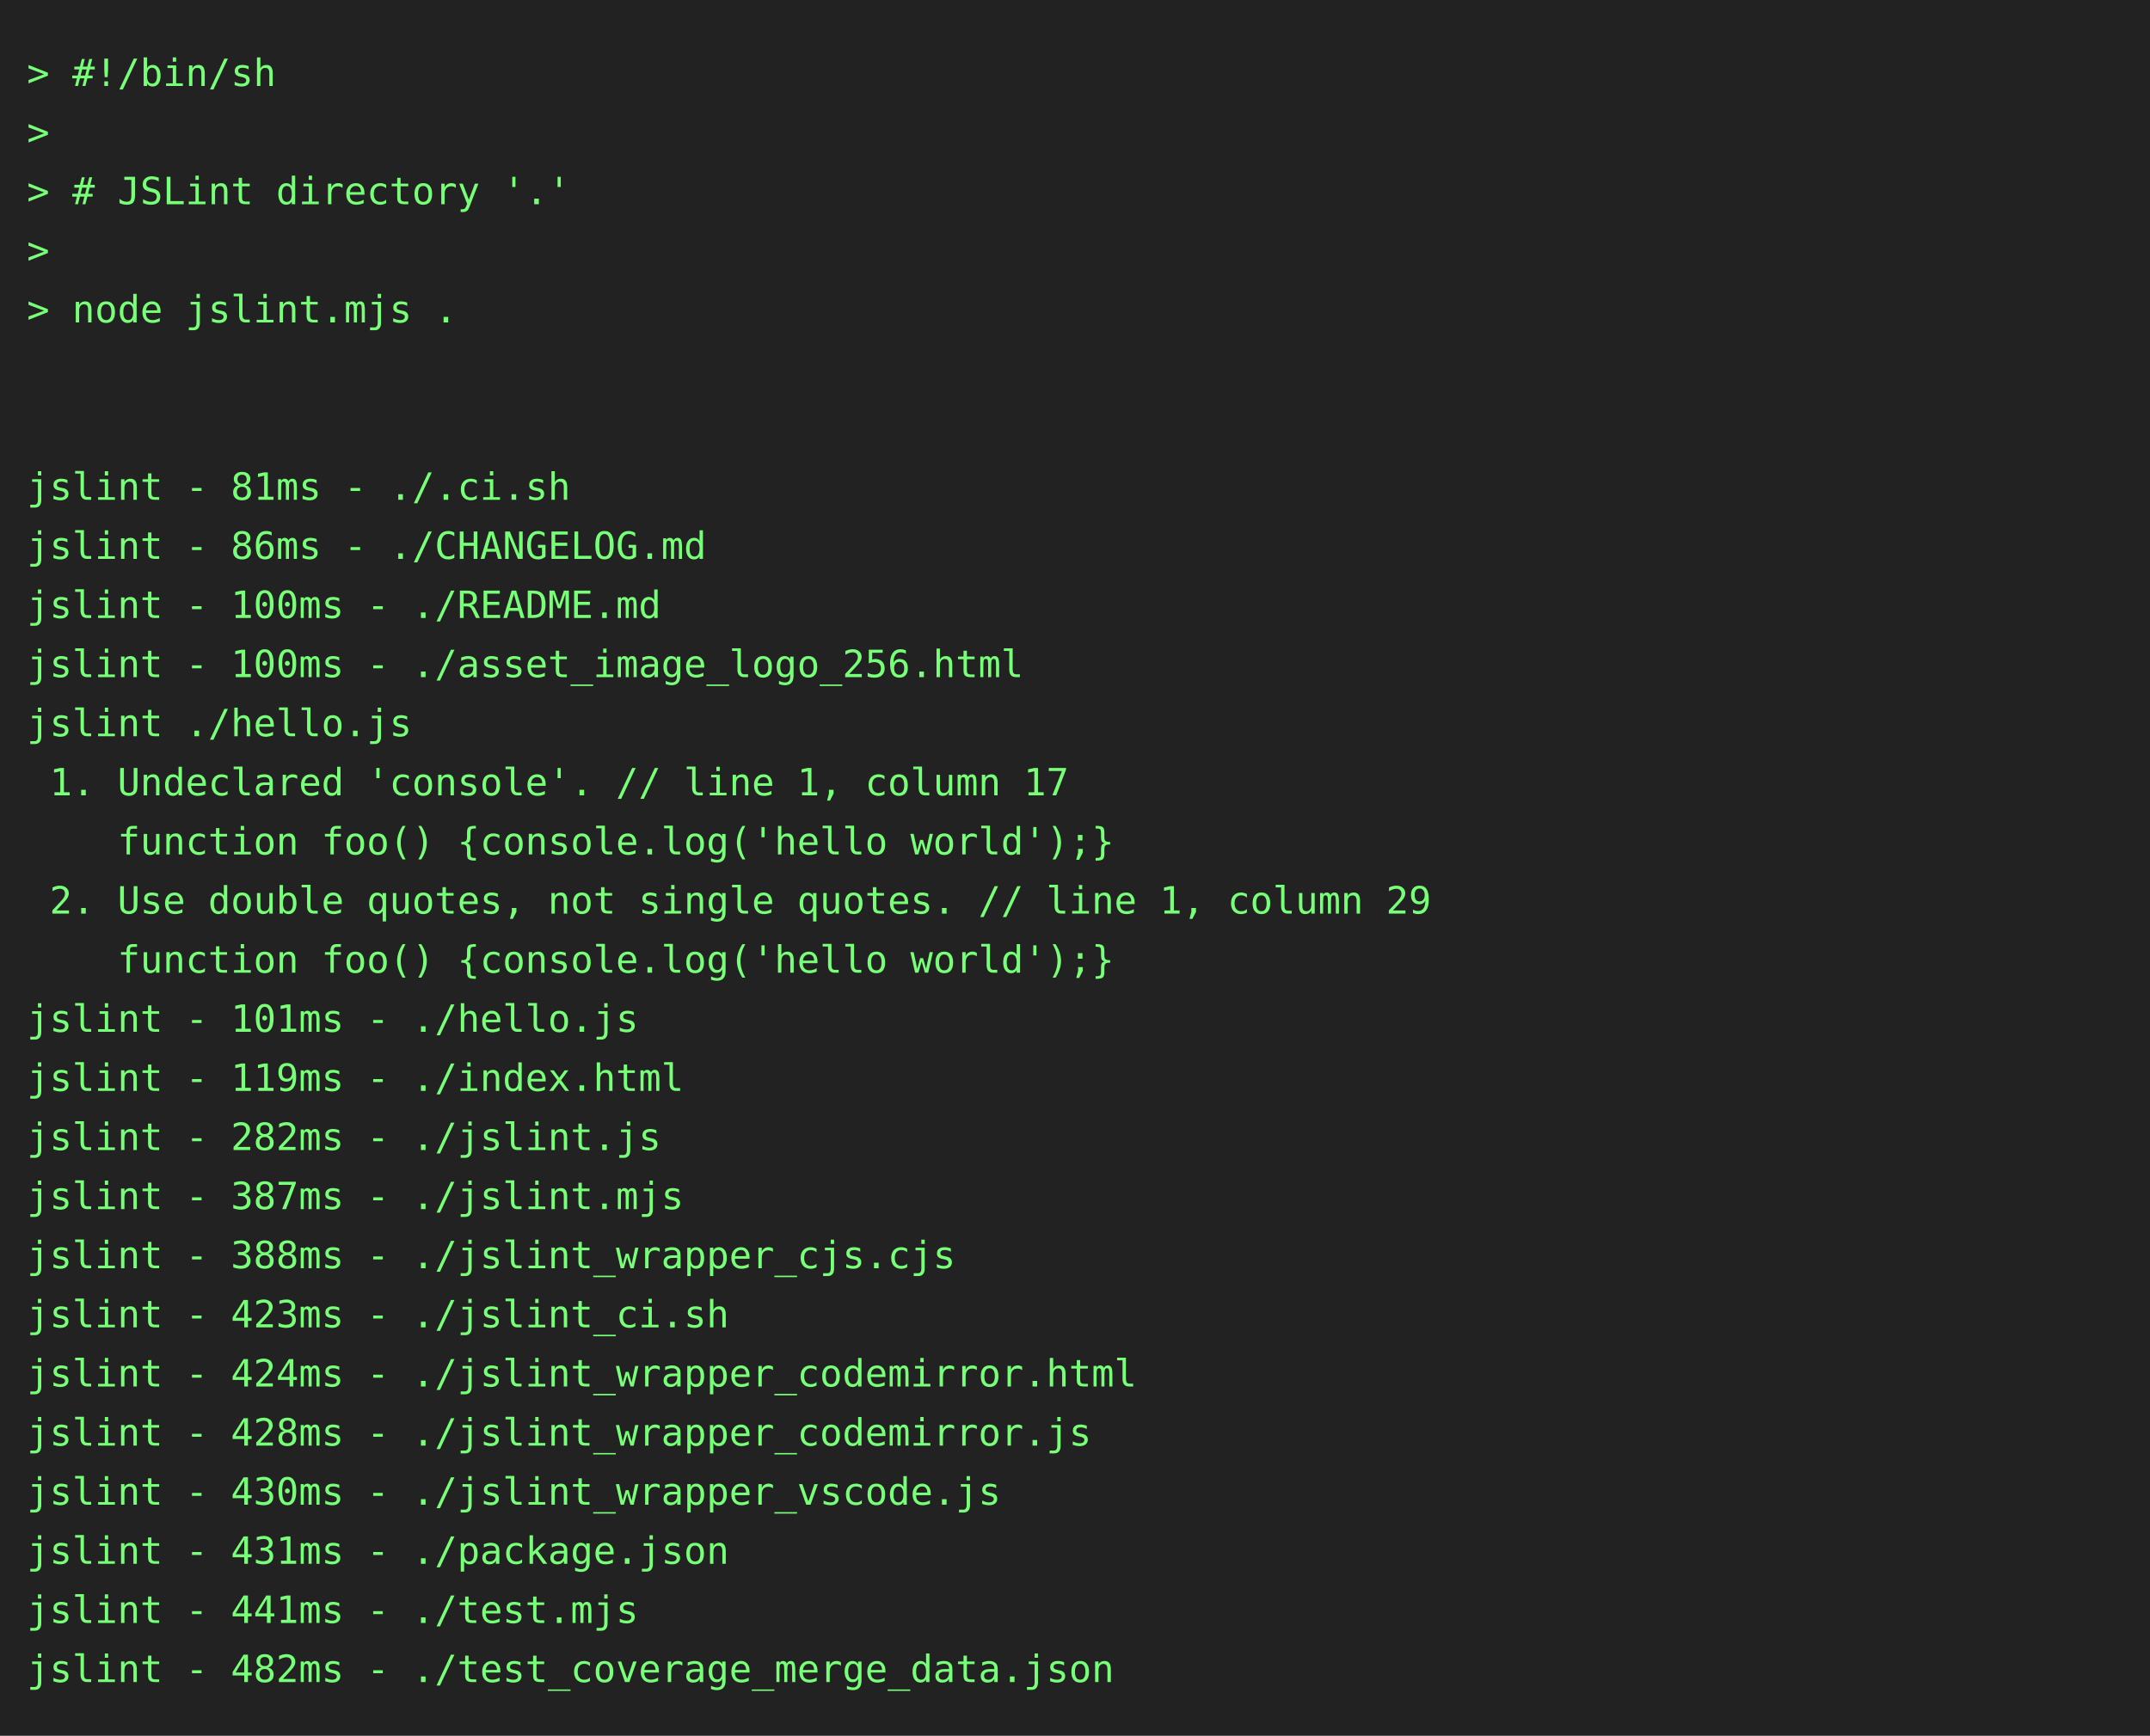
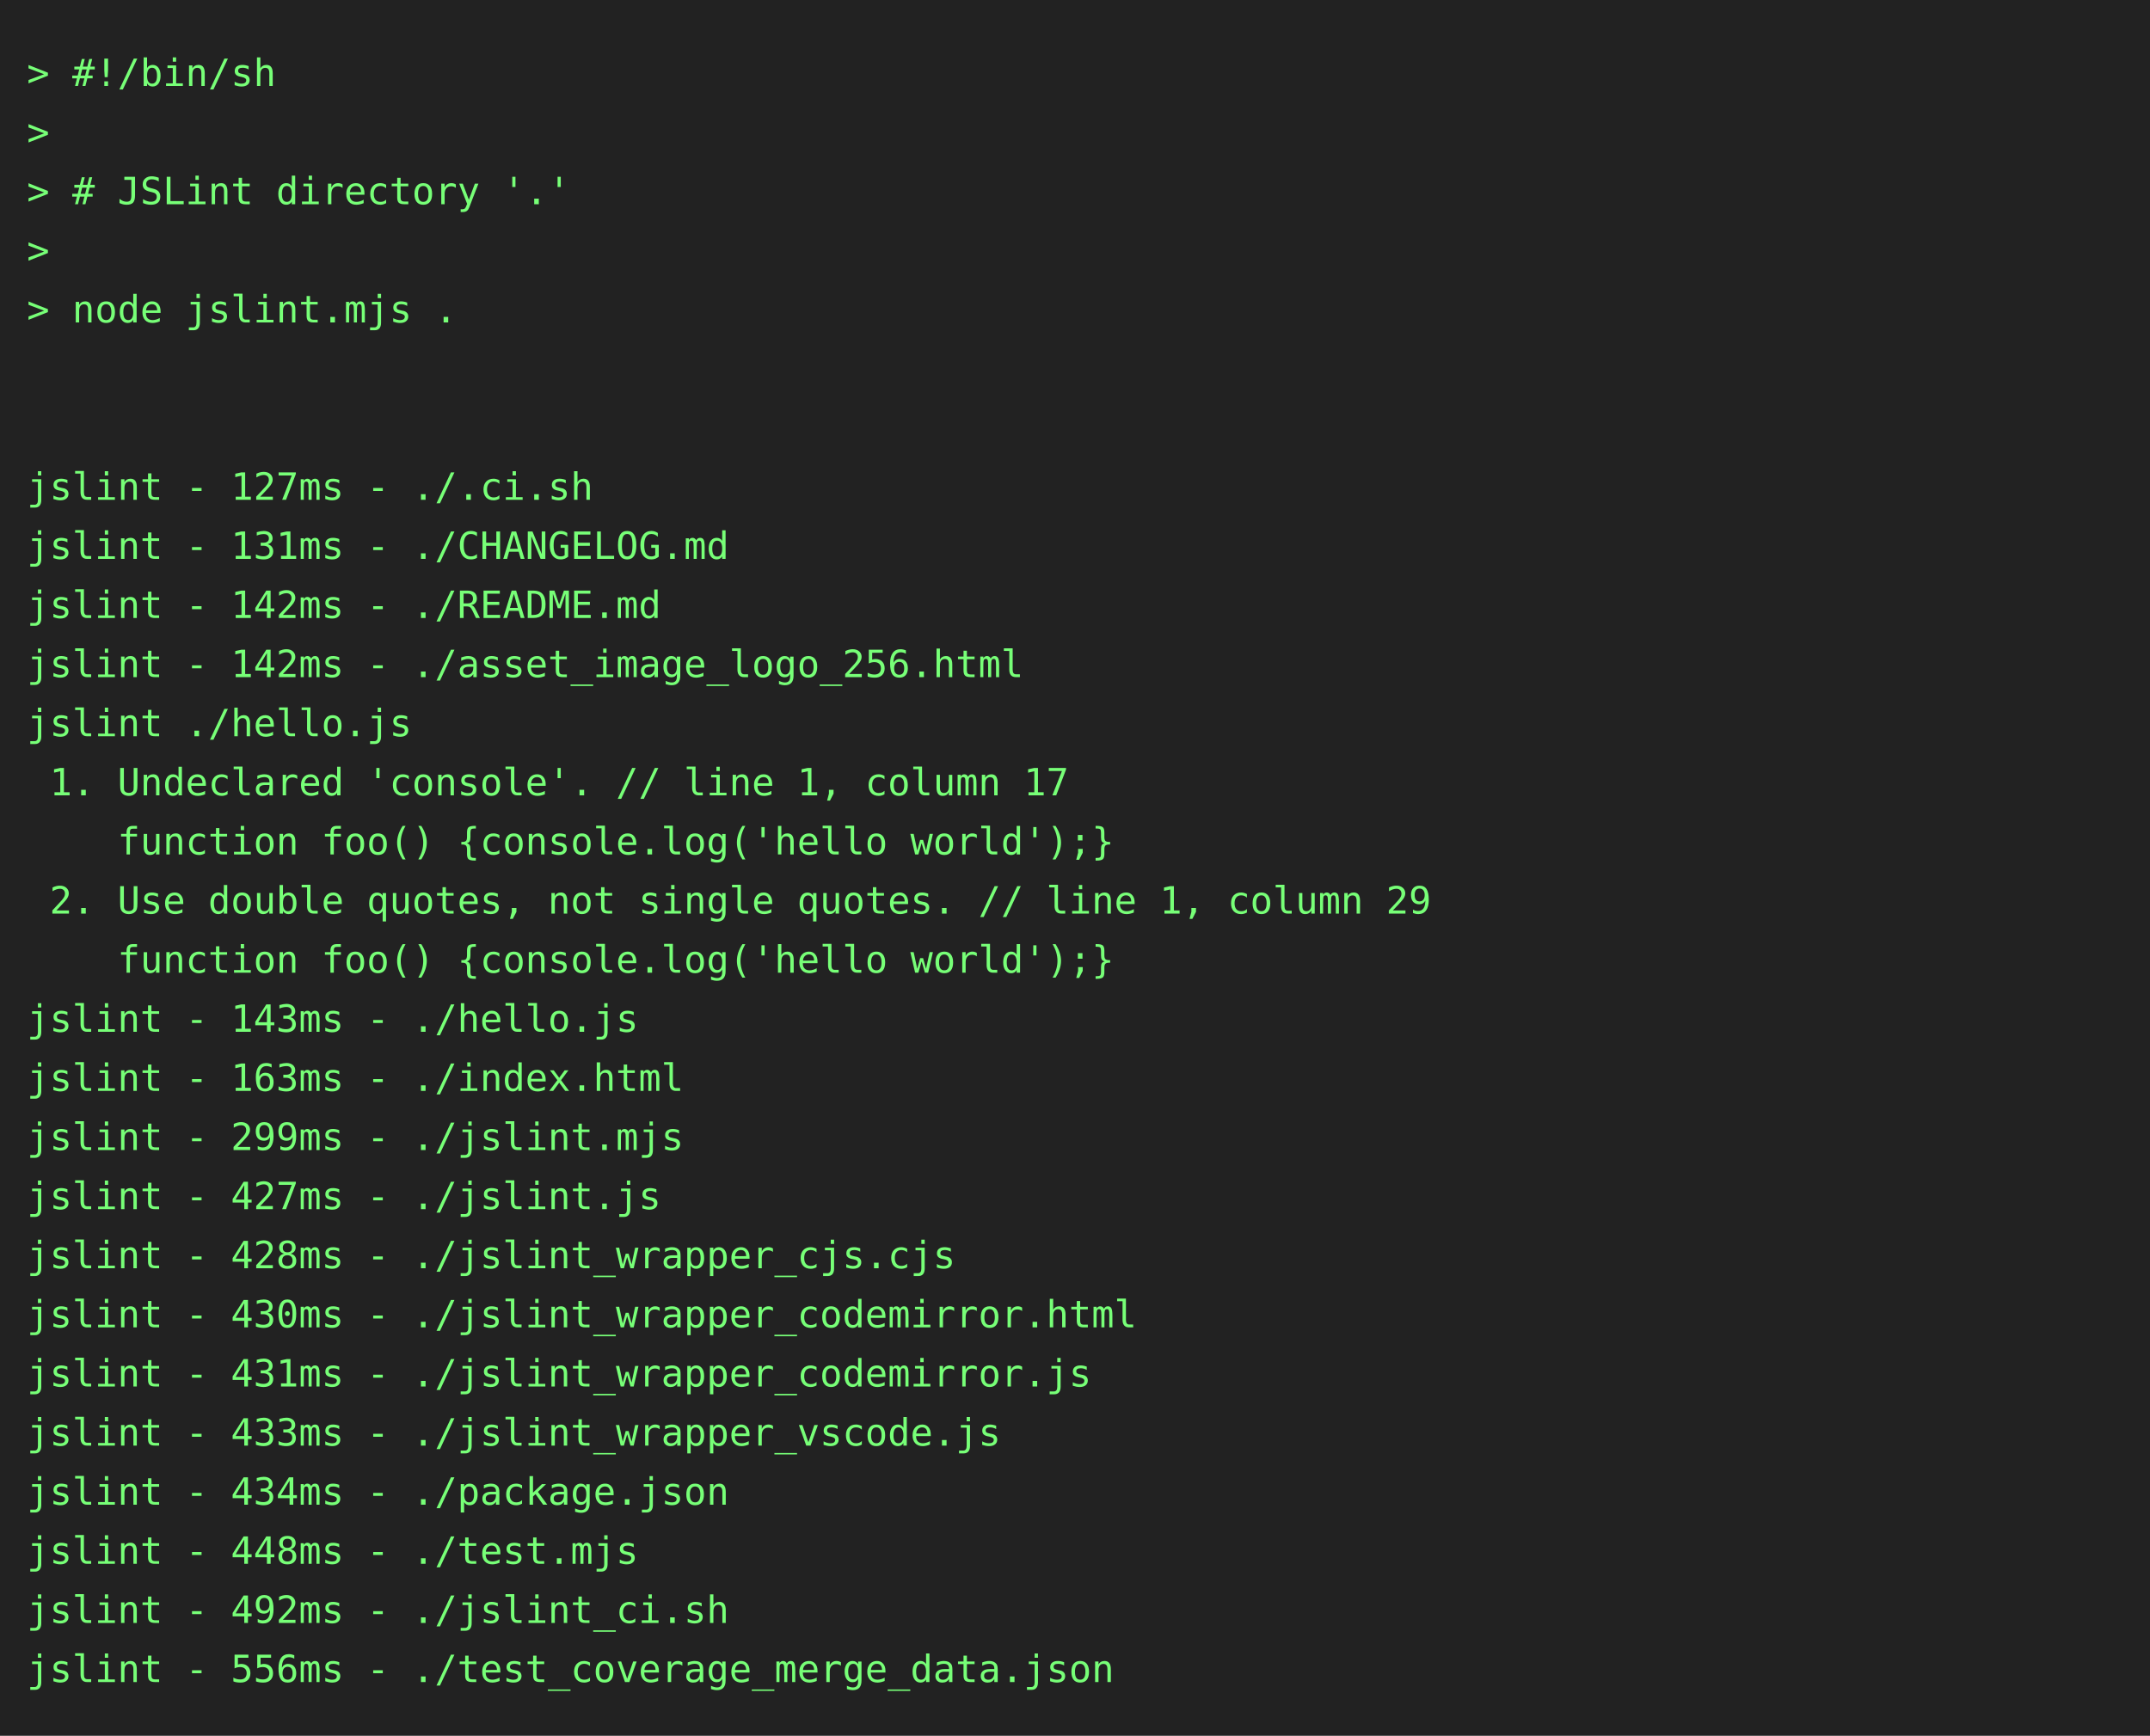
<svg xmlns="http://www.w3.org/2000/svg" height="646" width="800">
  <rect height="646" fill="#222" width="800" />
  <text fill="#7f7" font-family="consolas, menlo, monospace" font-size="14" xml:space="preserve">
    <tspan lengthAdjust="spacingAndGlyphs" textLength="768" x="10" y="32">&gt; #!/bin/sh                                                                                      </tspan>
    <tspan lengthAdjust="spacingAndGlyphs" textLength="768" x="10" y="54">&gt;                                                                                                </tspan>
    <tspan lengthAdjust="spacingAndGlyphs" textLength="768" x="10" y="76">&gt; # JSLint directory '.'                                                                         </tspan>
    <tspan lengthAdjust="spacingAndGlyphs" textLength="768" x="10" y="98">&gt;                                                                                                </tspan>
    <tspan lengthAdjust="spacingAndGlyphs" textLength="768" x="10" y="120">&gt; node jslint.mjs .                                                                              </tspan>
    <tspan lengthAdjust="spacingAndGlyphs" textLength="768" x="10" y="142">                                                                                                 </tspan>
    <tspan lengthAdjust="spacingAndGlyphs" textLength="768" x="10" y="164">                                                                                                 </tspan>
-     <tspan lengthAdjust="spacingAndGlyphs" textLength="768" x="10" y="186">jslint - 81ms - ./.ci.sh                                                                         </tspan>
-     <tspan lengthAdjust="spacingAndGlyphs" textLength="768" x="10" y="208">jslint - 86ms - ./CHANGELOG.md                                                                   </tspan>
-     <tspan lengthAdjust="spacingAndGlyphs" textLength="768" x="10" y="230">jslint - 100ms - ./README.md                                                                     </tspan>
-     <tspan lengthAdjust="spacingAndGlyphs" textLength="768" x="10" y="252">jslint - 100ms - ./asset_image_logo_256.html                                                     </tspan>
+     <tspan lengthAdjust="spacingAndGlyphs" textLength="768" x="10" y="186">jslint - 127ms - ./.ci.sh                                                                        </tspan>
+     <tspan lengthAdjust="spacingAndGlyphs" textLength="768" x="10" y="208">jslint - 131ms - ./CHANGELOG.md                                                                  </tspan>
+     <tspan lengthAdjust="spacingAndGlyphs" textLength="768" x="10" y="230">jslint - 142ms - ./README.md                                                                     </tspan>
+     <tspan lengthAdjust="spacingAndGlyphs" textLength="768" x="10" y="252">jslint - 142ms - ./asset_image_logo_256.html                                                     </tspan>
    <tspan lengthAdjust="spacingAndGlyphs" textLength="768" x="10" y="274">jslint ./hello.js                                                                                </tspan>
    <tspan lengthAdjust="spacingAndGlyphs" textLength="768" x="10" y="296"> 1. Undeclared 'console'. // line 1, column 17                                                   </tspan>
    <tspan lengthAdjust="spacingAndGlyphs" textLength="768" x="10" y="318">    function foo() {console.log('hello world');}                                                 </tspan>
    <tspan lengthAdjust="spacingAndGlyphs" textLength="768" x="10" y="340"> 2. Use double quotes, not single quotes. // line 1, column 29                                   </tspan>
    <tspan lengthAdjust="spacingAndGlyphs" textLength="768" x="10" y="362">    function foo() {console.log('hello world');}                                                 </tspan>
-     <tspan lengthAdjust="spacingAndGlyphs" textLength="768" x="10" y="384">jslint - 101ms - ./hello.js                                                                      </tspan>
-     <tspan lengthAdjust="spacingAndGlyphs" textLength="768" x="10" y="406">jslint - 119ms - ./index.html                                                                    </tspan>
-     <tspan lengthAdjust="spacingAndGlyphs" textLength="768" x="10" y="428">jslint - 282ms - ./jslint.js                                                                     </tspan>
-     <tspan lengthAdjust="spacingAndGlyphs" textLength="768" x="10" y="450">jslint - 387ms - ./jslint.mjs                                                                    </tspan>
-     <tspan lengthAdjust="spacingAndGlyphs" textLength="768" x="10" y="472">jslint - 388ms - ./jslint_wrapper_cjs.cjs                                                        </tspan>
-     <tspan lengthAdjust="spacingAndGlyphs" textLength="768" x="10" y="494">jslint - 423ms - ./jslint_ci.sh                                                                  </tspan>
-     <tspan lengthAdjust="spacingAndGlyphs" textLength="768" x="10" y="516">jslint - 424ms - ./jslint_wrapper_codemirror.html                                                </tspan>
-     <tspan lengthAdjust="spacingAndGlyphs" textLength="768" x="10" y="538">jslint - 428ms - ./jslint_wrapper_codemirror.js                                                  </tspan>
-     <tspan lengthAdjust="spacingAndGlyphs" textLength="768" x="10" y="560">jslint - 430ms - ./jslint_wrapper_vscode.js                                                      </tspan>
-     <tspan lengthAdjust="spacingAndGlyphs" textLength="768" x="10" y="582">jslint - 431ms - ./package.json                                                                  </tspan>
-     <tspan lengthAdjust="spacingAndGlyphs" textLength="768" x="10" y="604">jslint - 441ms - ./test.mjs                                                                      </tspan>
-     <tspan lengthAdjust="spacingAndGlyphs" textLength="768" x="10" y="626">jslint - 482ms - ./test_coverage_merge_data.json                                                 </tspan>
+     <tspan lengthAdjust="spacingAndGlyphs" textLength="768" x="10" y="384">jslint - 143ms - ./hello.js                                                                      </tspan>
+     <tspan lengthAdjust="spacingAndGlyphs" textLength="768" x="10" y="406">jslint - 163ms - ./index.html                                                                    </tspan>
+     <tspan lengthAdjust="spacingAndGlyphs" textLength="768" x="10" y="428">jslint - 299ms - ./jslint.mjs                                                                    </tspan>
+     <tspan lengthAdjust="spacingAndGlyphs" textLength="768" x="10" y="450">jslint - 427ms - ./jslint.js                                                                     </tspan>
+     <tspan lengthAdjust="spacingAndGlyphs" textLength="768" x="10" y="472">jslint - 428ms - ./jslint_wrapper_cjs.cjs                                                        </tspan>
+     <tspan lengthAdjust="spacingAndGlyphs" textLength="768" x="10" y="494">jslint - 430ms - ./jslint_wrapper_codemirror.html                                                </tspan>
+     <tspan lengthAdjust="spacingAndGlyphs" textLength="768" x="10" y="516">jslint - 431ms - ./jslint_wrapper_codemirror.js                                                  </tspan>
+     <tspan lengthAdjust="spacingAndGlyphs" textLength="768" x="10" y="538">jslint - 433ms - ./jslint_wrapper_vscode.js                                                      </tspan>
+     <tspan lengthAdjust="spacingAndGlyphs" textLength="768" x="10" y="560">jslint - 434ms - ./package.json                                                                  </tspan>
+     <tspan lengthAdjust="spacingAndGlyphs" textLength="768" x="10" y="582">jslint - 448ms - ./test.mjs                                                                      </tspan>
+     <tspan lengthAdjust="spacingAndGlyphs" textLength="768" x="10" y="604">jslint - 492ms - ./jslint_ci.sh                                                                  </tspan>
+     <tspan lengthAdjust="spacingAndGlyphs" textLength="768" x="10" y="626">jslint - 556ms - ./test_coverage_merge_data.json                                                 </tspan>
  </text>
</svg>
